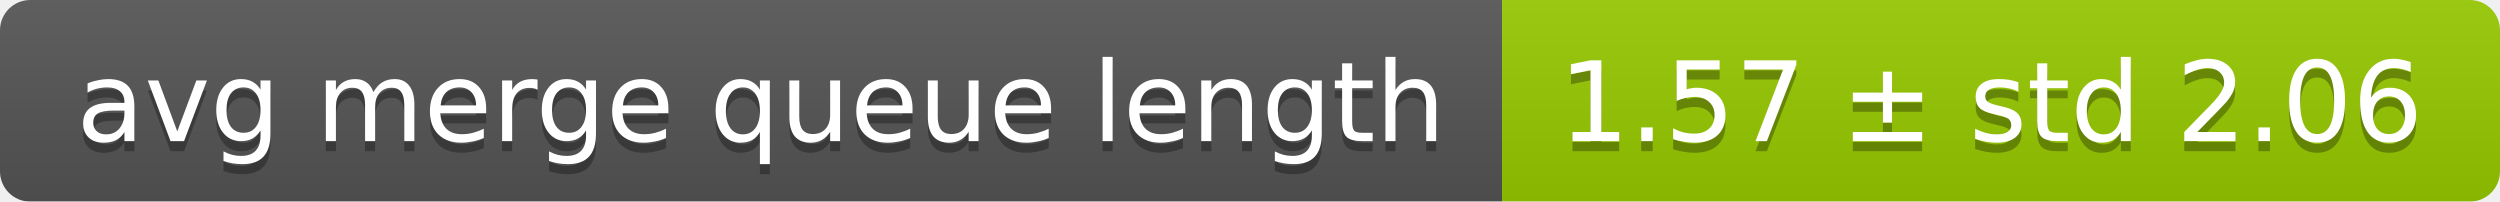
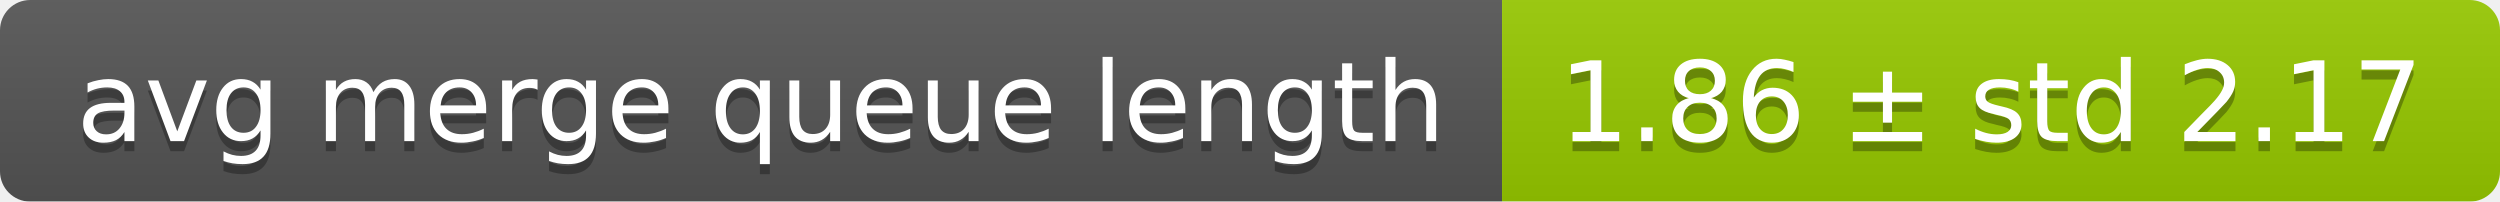
<svg xmlns="http://www.w3.org/2000/svg" width="248" height="20">
  <linearGradient id="smooth" x2="0" y2="100%">
    <stop offset="0" stop-color="#bbb" stop-opacity=".1" />
    <stop offset="1" stop-opacity=".1" />
  </linearGradient>
  <mask id="round">
    <rect width="248" height="20" rx="3" fill="#fff" />
  </mask>
  <g mask="url(#round)">
    <rect width="149" height="20" fill="#555" />
    <rect x="149" width="99" height="20" fill="#97ca00" />
    <rect width="248" height="20" fill="url(#smooth)" />
  </g>
  <g fill="#fff" text-anchor="middle" font-family="DejaVu Sans,Verdana,Geneva,sans-serif" font-size="11">
    <text x="75.5" y="15" fill="#010101" fill-opacity=".3">avg merge queue length</text>
    <text x="75.5" y="14">avg merge queue length</text>
-     <text x="197.5" y="15" fill="#010101" fill-opacity=".3">1.57 ± std 2.06</text>
-     <text x="197.5" y="14">1.57 ± std 2.06</text>
+     <text x="197.5" y="15" fill="#010101" fill-opacity=".3">1.86 ± std 2.17</text>
+     <text x="197.5" y="14">1.86 ± std 2.17</text>
  </g>
</svg>
